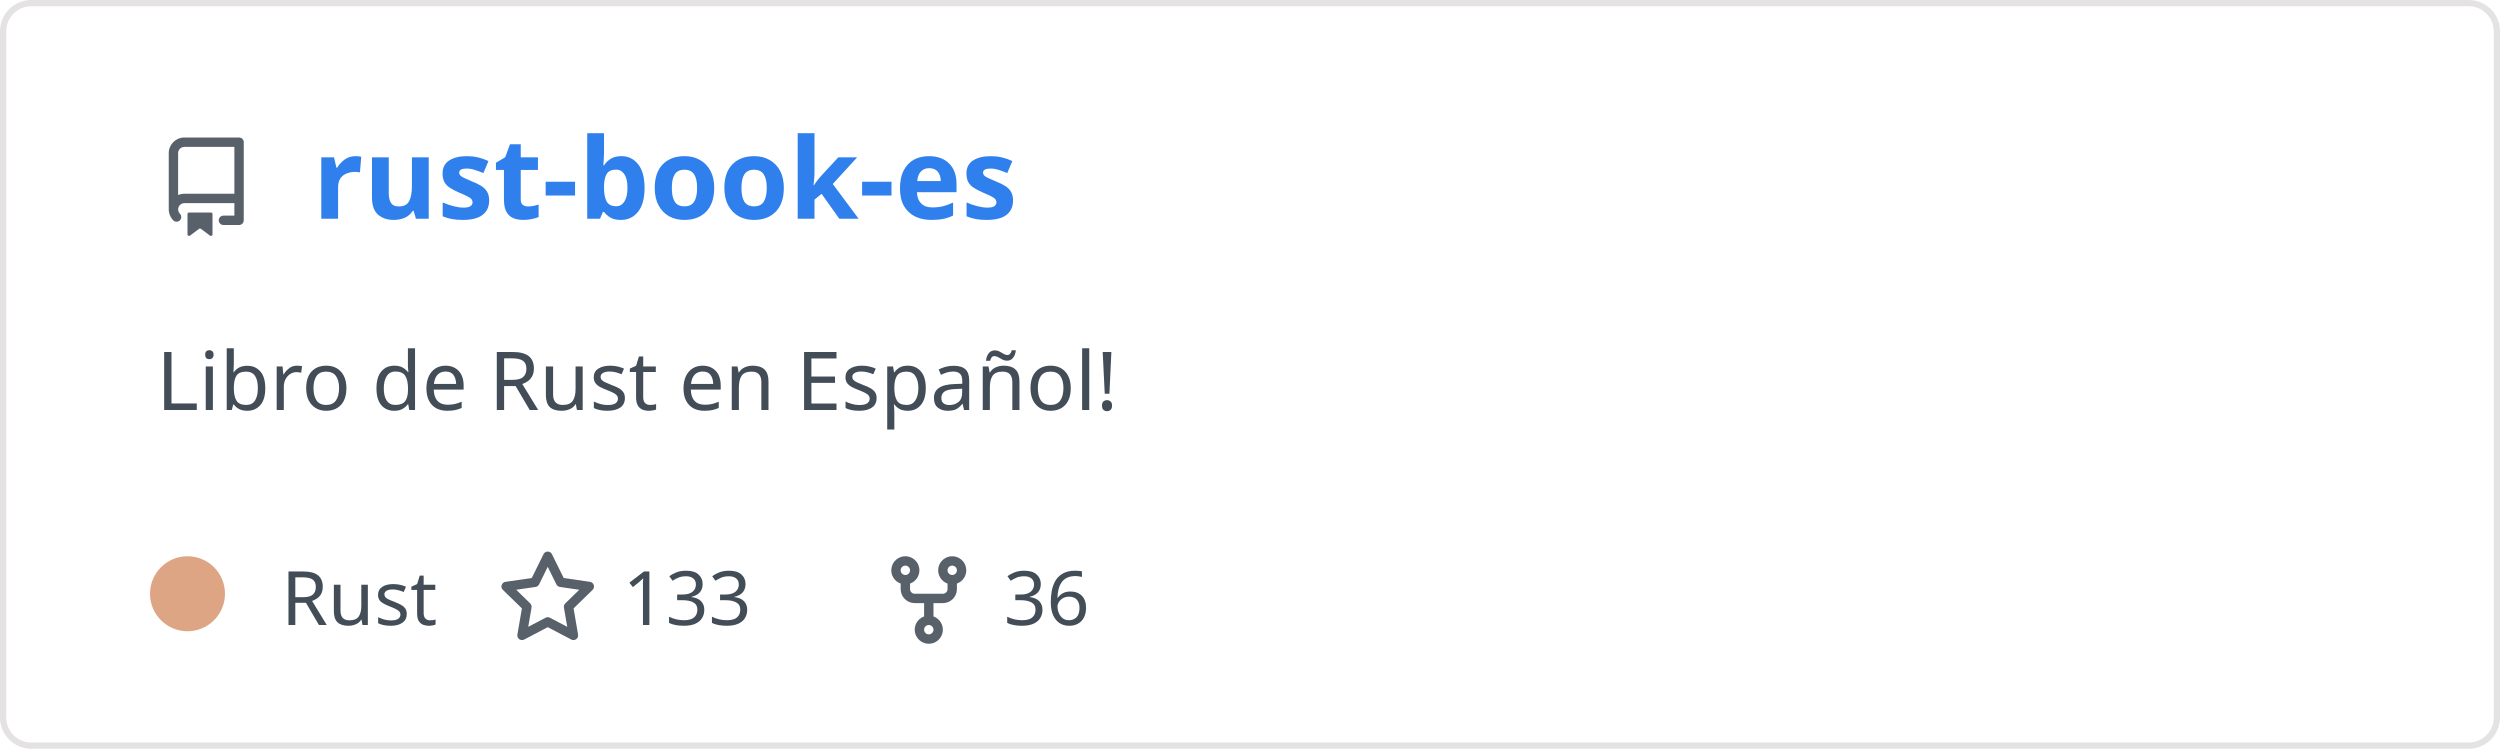
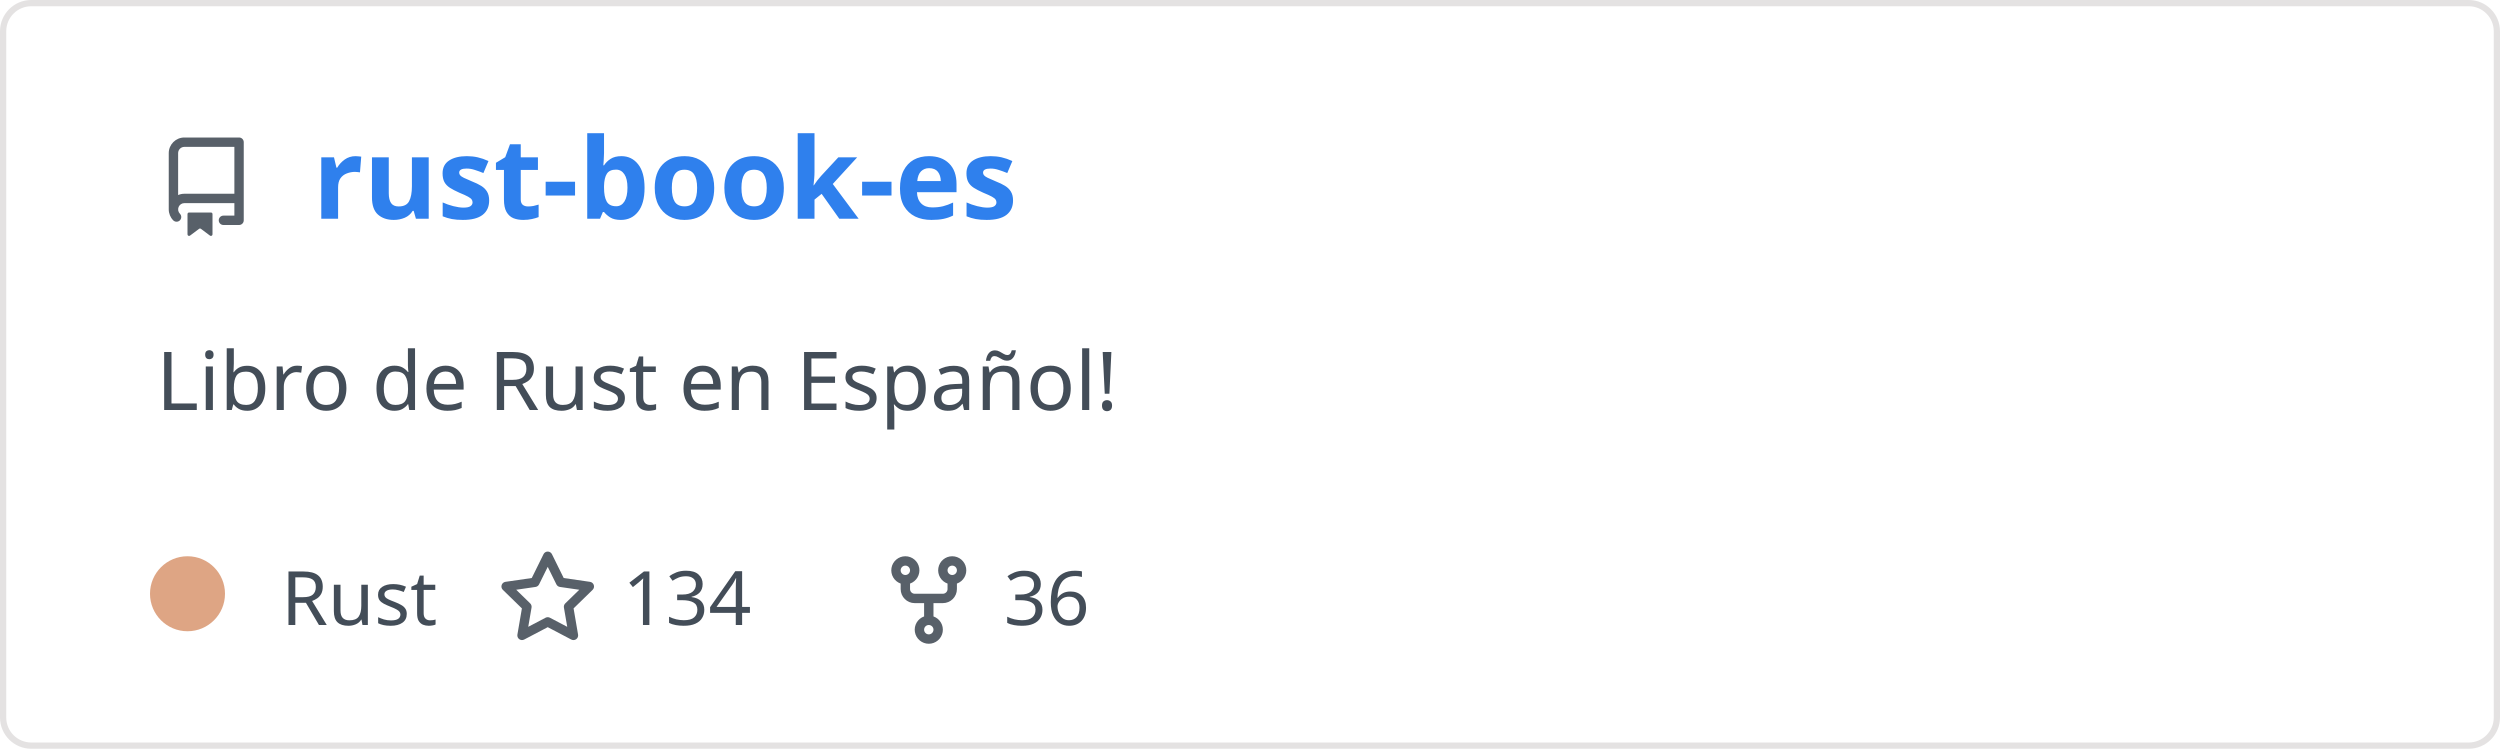
<svg xmlns="http://www.w3.org/2000/svg" width="400" height="120" viewBox="0 0 400 120" fill="none" role="img" aria-labelledby="descId">
  <style>
          .header {
            font: 600 18px 'Segoe UI', Ubuntu, Sans-Serif;
            fill: #2f80ed;
            animation: fadeInAnimation 0.8s ease-in-out forwards;
          }
          @supports(-moz-appearance: auto) {
            /* Selector detects Firefox */
            .header { font-size: 15.5px; }
          }
          
    .description { font: 400 13px 'Segoe UI', Ubuntu, Sans-Serif; fill: #434d58 }
    .gray { font: 400 12px 'Segoe UI', Ubuntu, Sans-Serif; fill: #434d58 }
    .icon { fill: #586069 }
    .badge { font: 600 11px 'Segoe UI', Ubuntu, Sans-Serif; }
    .badge rect { opacity: 0.2 }
  

          
      /* Animations */
      @keyframes scaleInAnimation {
        from {
          transform: translate(-5px, 5px) scale(0);
        }
        to {
          transform: translate(-5px, 5px) scale(1);
        }
      }
      @keyframes fadeInAnimation {
        from {
          opacity: 0;
        }
        to {
          opacity: 1;
        }
      }
    
          * { animation-duration: 0s !important; animation-delay: 0s !important; }
        </style>
  <rect data-testid="card-bg" x="0.5" y="0.5" rx="4.5" height="99%" stroke="#e4e2e2" width="399" fill="#00000000" stroke-opacity="1" />
  <g data-testid="card-title" transform="translate(25, 35)">
    <g transform="translate(0, 0)">
      <svg class="icon" x="0" y="-13" viewBox="0 0 16 16" version="1.1" width="16" height="16">
        <path fill-rule="evenodd" d="M2 2.5A2.5 2.5 0 014.5 0h8.75a.75.75 0 01.75.75v12.5a.75.75 0 01-.75.75h-2.5a.75.75 0 110-1.5h1.75v-2h-8a1 1 0 00-.714 1.7.75.75 0 01-1.072 1.05A2.495 2.495 0 012 11.5v-9zm10.5-1V9h-8c-.356 0-.694.074-1 .208V2.5a1 1 0 011-1h8zM5 12.25v3.25a.25.25 0 00.4.2l1.45-1.087a.25.25 0 01.3 0L8.6 15.7a.25.25 0 00.4-.2v-3.25a.25.25 0 00-.25-.25h-3.5a.25.25 0 00-.25.25z" />
      </svg>
    </g>
    <g transform="translate(25, 0)">
      <text x="0" y="0" class="header" data-testid="header">rust-book-es</text>
    </g>
  </g>
  <g data-testid="main-card-body" transform="translate(0, 55)">
    <text class="description" x="25" y="-5">
      <tspan dy="1.2em" x="25">Libro de Rust en Español!</tspan>
    </text>
    <g transform="translate(30, 45)">
      <g transform="translate(0, 0)">
        <g data-testid="primary-lang">
          <circle data-testid="lang-color" cx="0" cy="-5" r="6" fill="#dea584" />
          <text data-testid="lang-name" class="gray" x="15">Rust</text>
        </g>
      </g>
      <g transform="translate(49.6375, 0)">
        <g transform="translate(0, 0)">
          <svg class="icon" y="-12" viewBox="0 0 16 16" version="1.1" width="16" height="16">
            <path fill-rule="evenodd" d="M8 .25a.75.75 0 01.673.418l1.882 3.815 4.21.612a.75.75 0 01.416 1.279l-3.046 2.97.719 4.192a.75.75 0 01-1.088.791L8 12.347l-3.766 1.98a.75.75 0 01-1.088-.79l.72-4.194L.818 6.374a.75.75 0 01.416-1.28l4.21-.611L7.327.668A.75.75 0 018 .25zm0 2.445L6.615 5.5a.75.75 0 01-.564.41l-3.097.45 2.24 2.184a.75.75 0 01.216.664l-.528 3.084 2.769-1.456a.75.75 0 01.698 0l2.77 1.456-.53-3.084a.75.75 0 01.216-.664l2.24-2.183-3.096-.45a.75.75 0 01-.564-.41L8 2.694v.001z" />
          </svg>
        </g>
        <g transform="translate(20, 0)">
-           <text data-testid="stargazers" class="gray">133</text>
+           <text data-testid="stargazers" class="gray">134</text>
        </g>
      </g>
      <g transform="translate(110.6063, 0)">
        <g transform="translate(0, 0)">
          <svg class="icon" y="-12" viewBox="0 0 16 16" version="1.1" width="16" height="16">
            <path fill-rule="evenodd" d="M5 3.25a.75.75 0 11-1.5 0 .75.75 0 011.5 0zm0 2.122a2.25 2.25 0 10-1.5 0v.878A2.25 2.25 0 005.75 8.5h1.5v2.128a2.251 2.251 0 101.5 0V8.5h1.5a2.25 2.25 0 002.25-2.25v-.878a2.25 2.25 0 10-1.5 0v.878a.75.75 0 01-.75.75h-4.5A.75.75 0 015 6.25v-.878zm3.75 7.378a.75.75 0 11-1.5 0 .75.75 0 011.5 0zm3-8.75a.75.75 0 100-1.5.75.75 0 000 1.5z" />
          </svg>
        </g>
        <g transform="translate(20, 0)">
          <text data-testid="forkcount" class="gray">36</text>
        </g>
      </g>
    </g>
  </g>
</svg>
